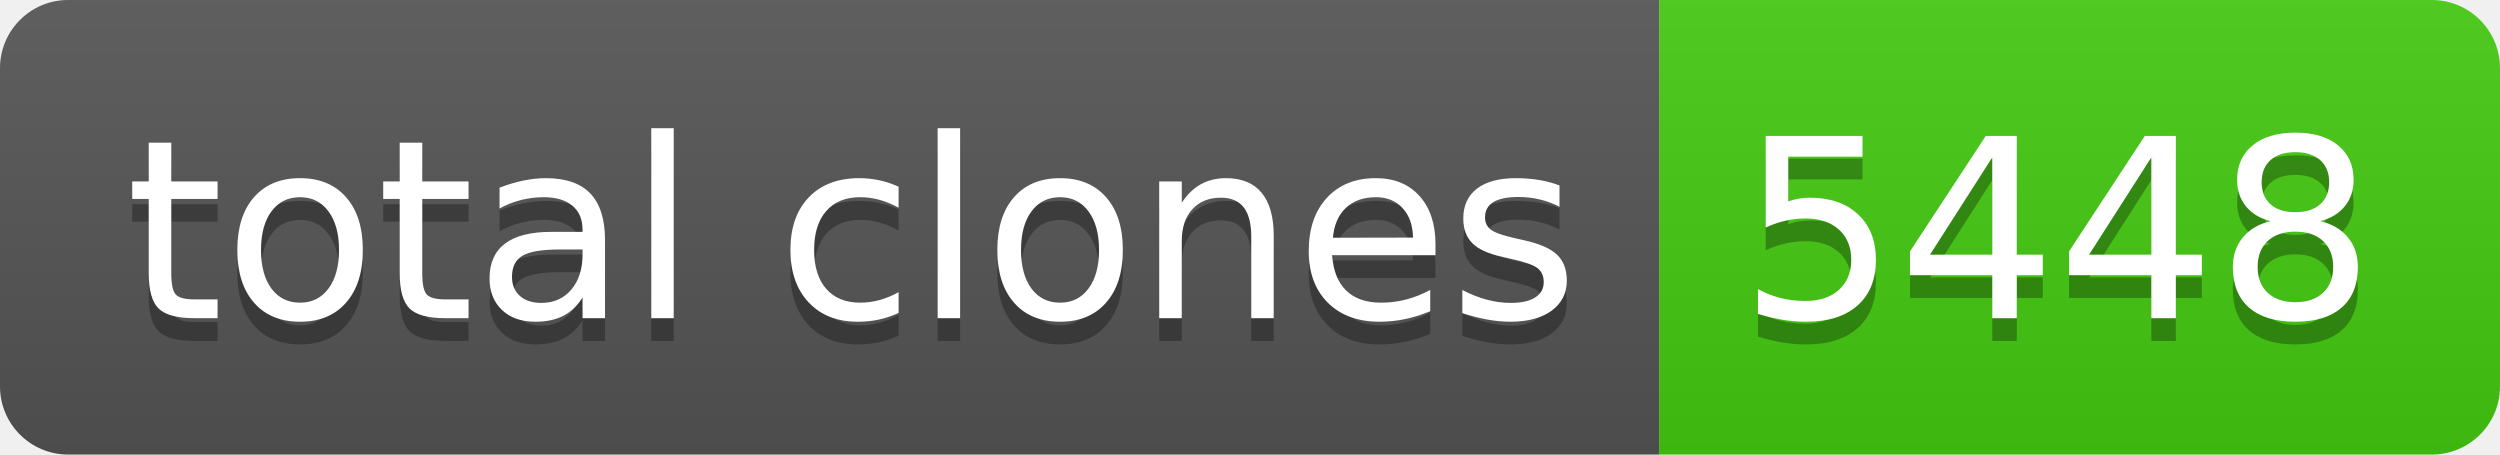
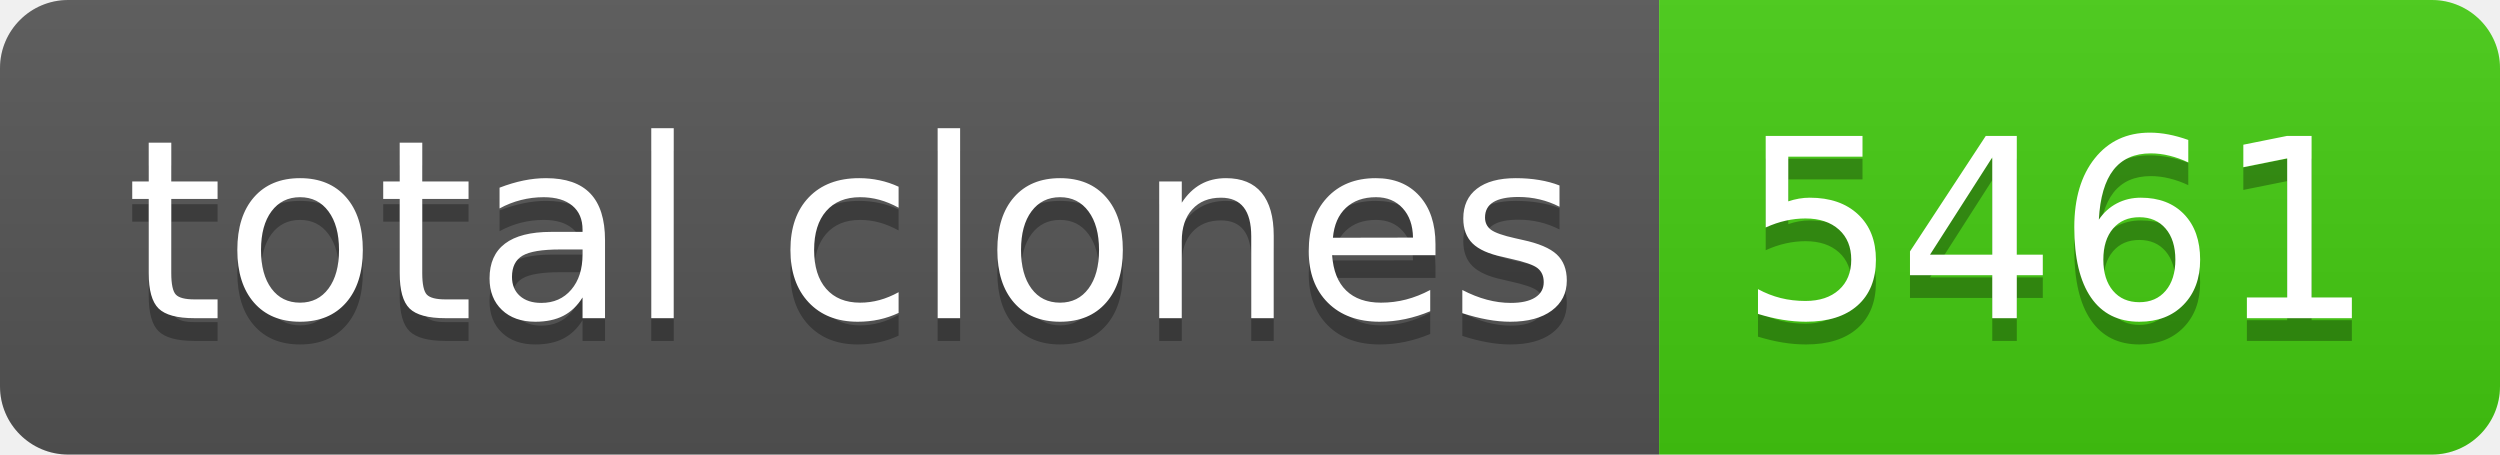
- <svg xmlns="http://www.w3.org/2000/svg" width="110" height="20" role="img" aria-label="total clones: 5448">
+ <svg xmlns="http://www.w3.org/2000/svg" width="110" height="20" role="img" aria-label="total clones: 5461">
  <linearGradient id="s" x2="0" y2="100%">
    <stop offset="0" stop-color="#bbb" stop-opacity=".1" />
    <stop offset="1" stop-opacity=".1" />
  </linearGradient>
  <clipPath id="r">
    <rect width="110" height="20" rx="3" fill="#fff" />
  </clipPath>
  <g clip-path="url(#r)">
    <rect width="73" height="20" fill="#555" />
    <rect x="73" width="37" height="20" fill="#4c1" />
    <rect width="110" height="20" fill="url(#s)" />
  </g>
  <g fill="#fff" text-anchor="middle" font-family="Verdana,Geneva,DejaVu Sans,sans-serif" text-rendering="geometricPrecision" font-size="110">
    <text aria-hidden="true" x="375" y="150" fill="#010101" fill-opacity=".3" transform="scale(.1)" textLength="630">total clones</text>
    <text x="375" y="140" transform="scale(.1)" fill="#fff" textLength="630">total clones</text>
-     <text aria-hidden="true" x="905" y="150" fill="#010101" fill-opacity=".3" transform="scale(.1)" textLength="270">5448</text>
-     <text x="905" y="140" transform="scale(.1)" fill="#fff" textLength="270">5448</text>
+     <text aria-hidden="true" x="905" y="150" fill="#010101" fill-opacity=".3" transform="scale(.1)" textLength="270">5461</text>
+     <text x="905" y="140" transform="scale(.1)" fill="#fff" textLength="270">5461</text>
  </g>
</svg>
